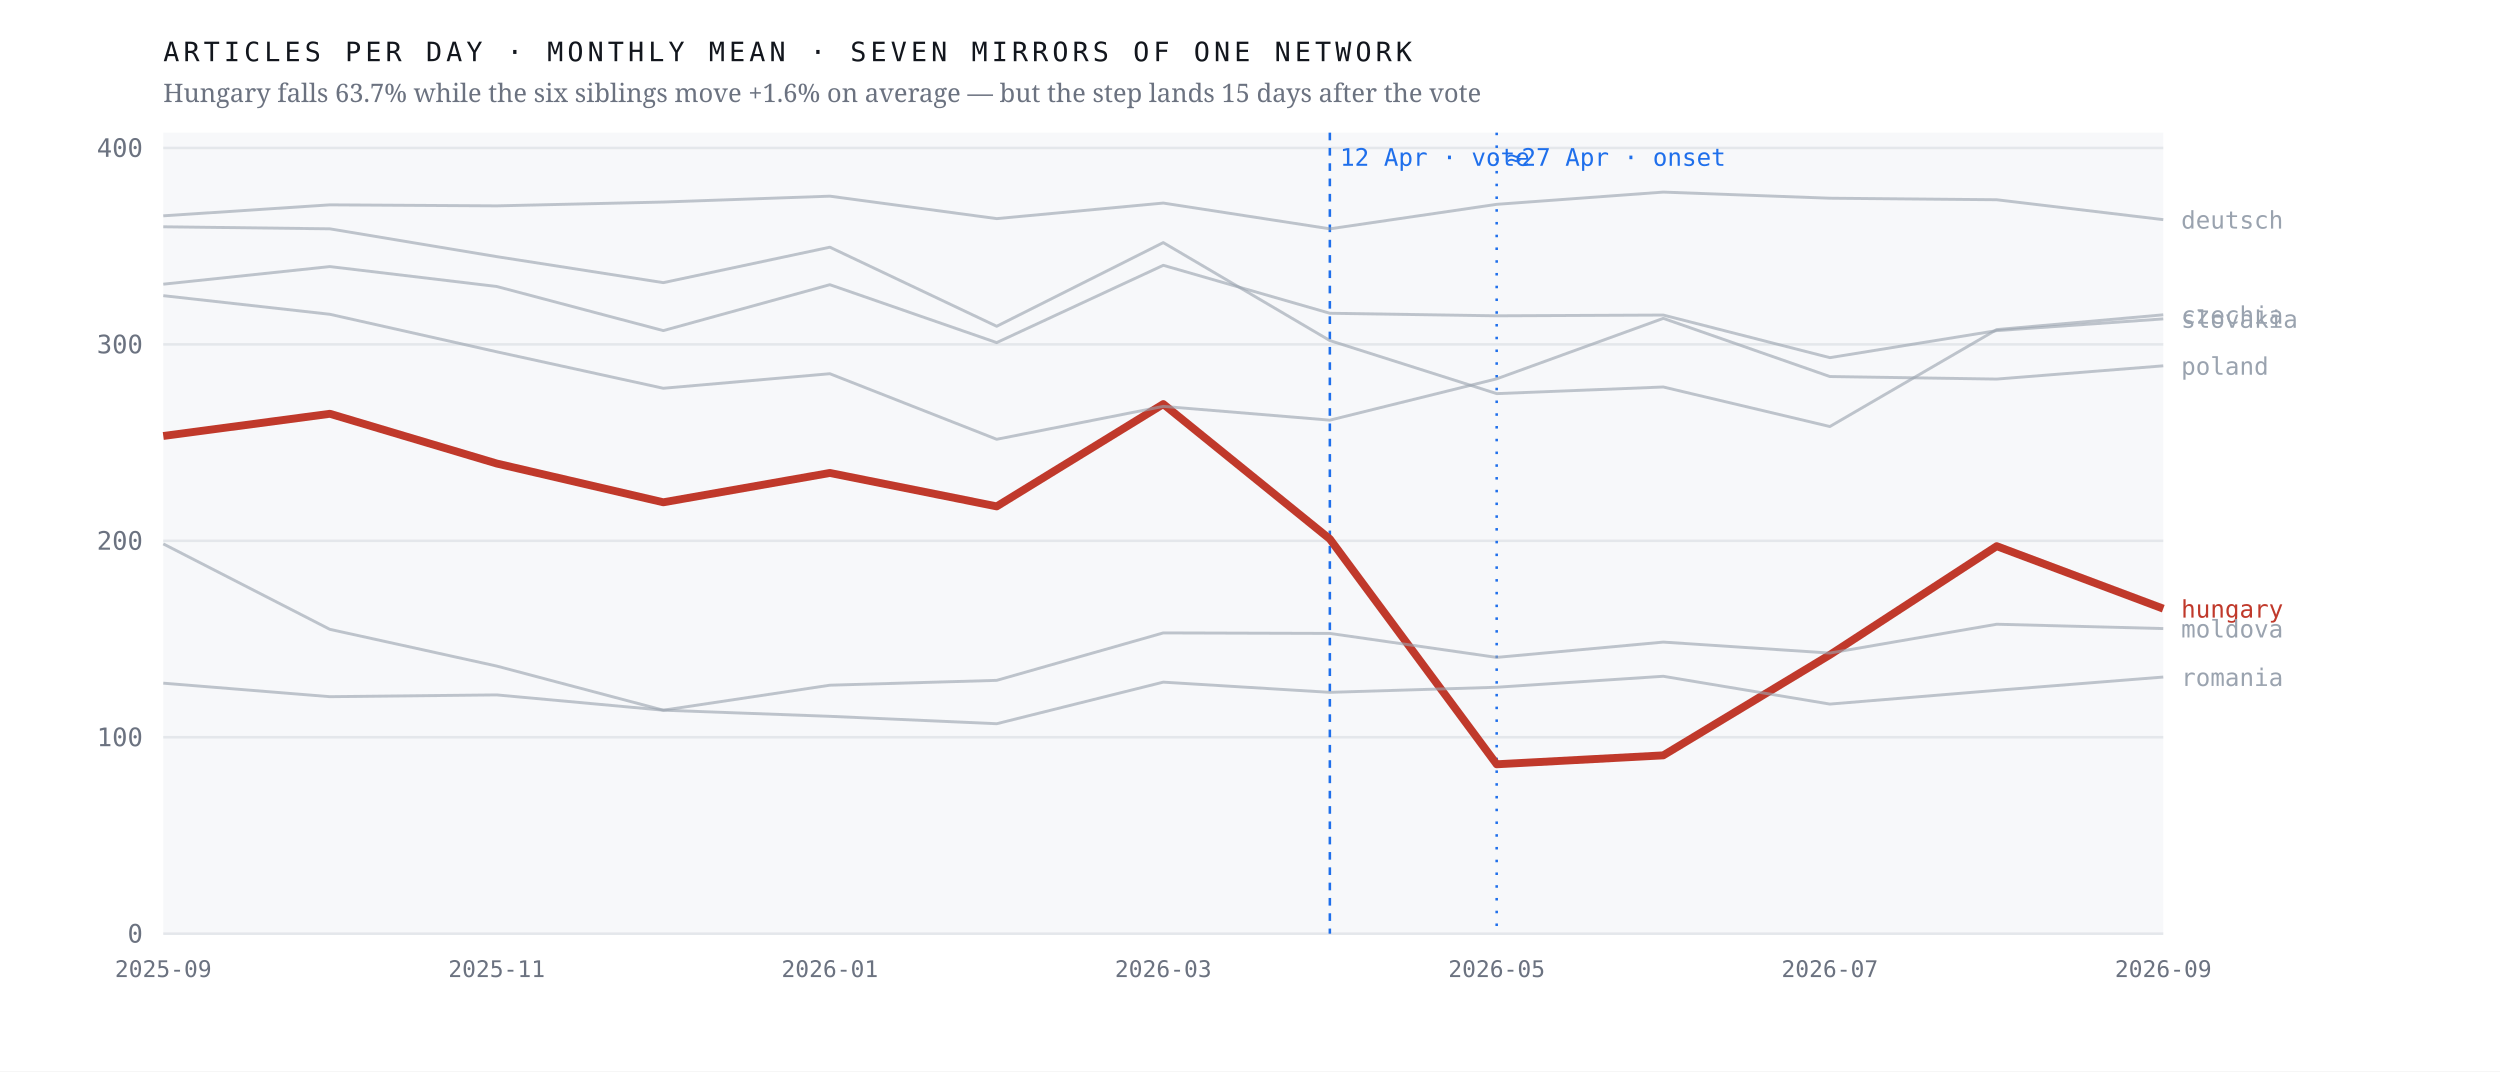
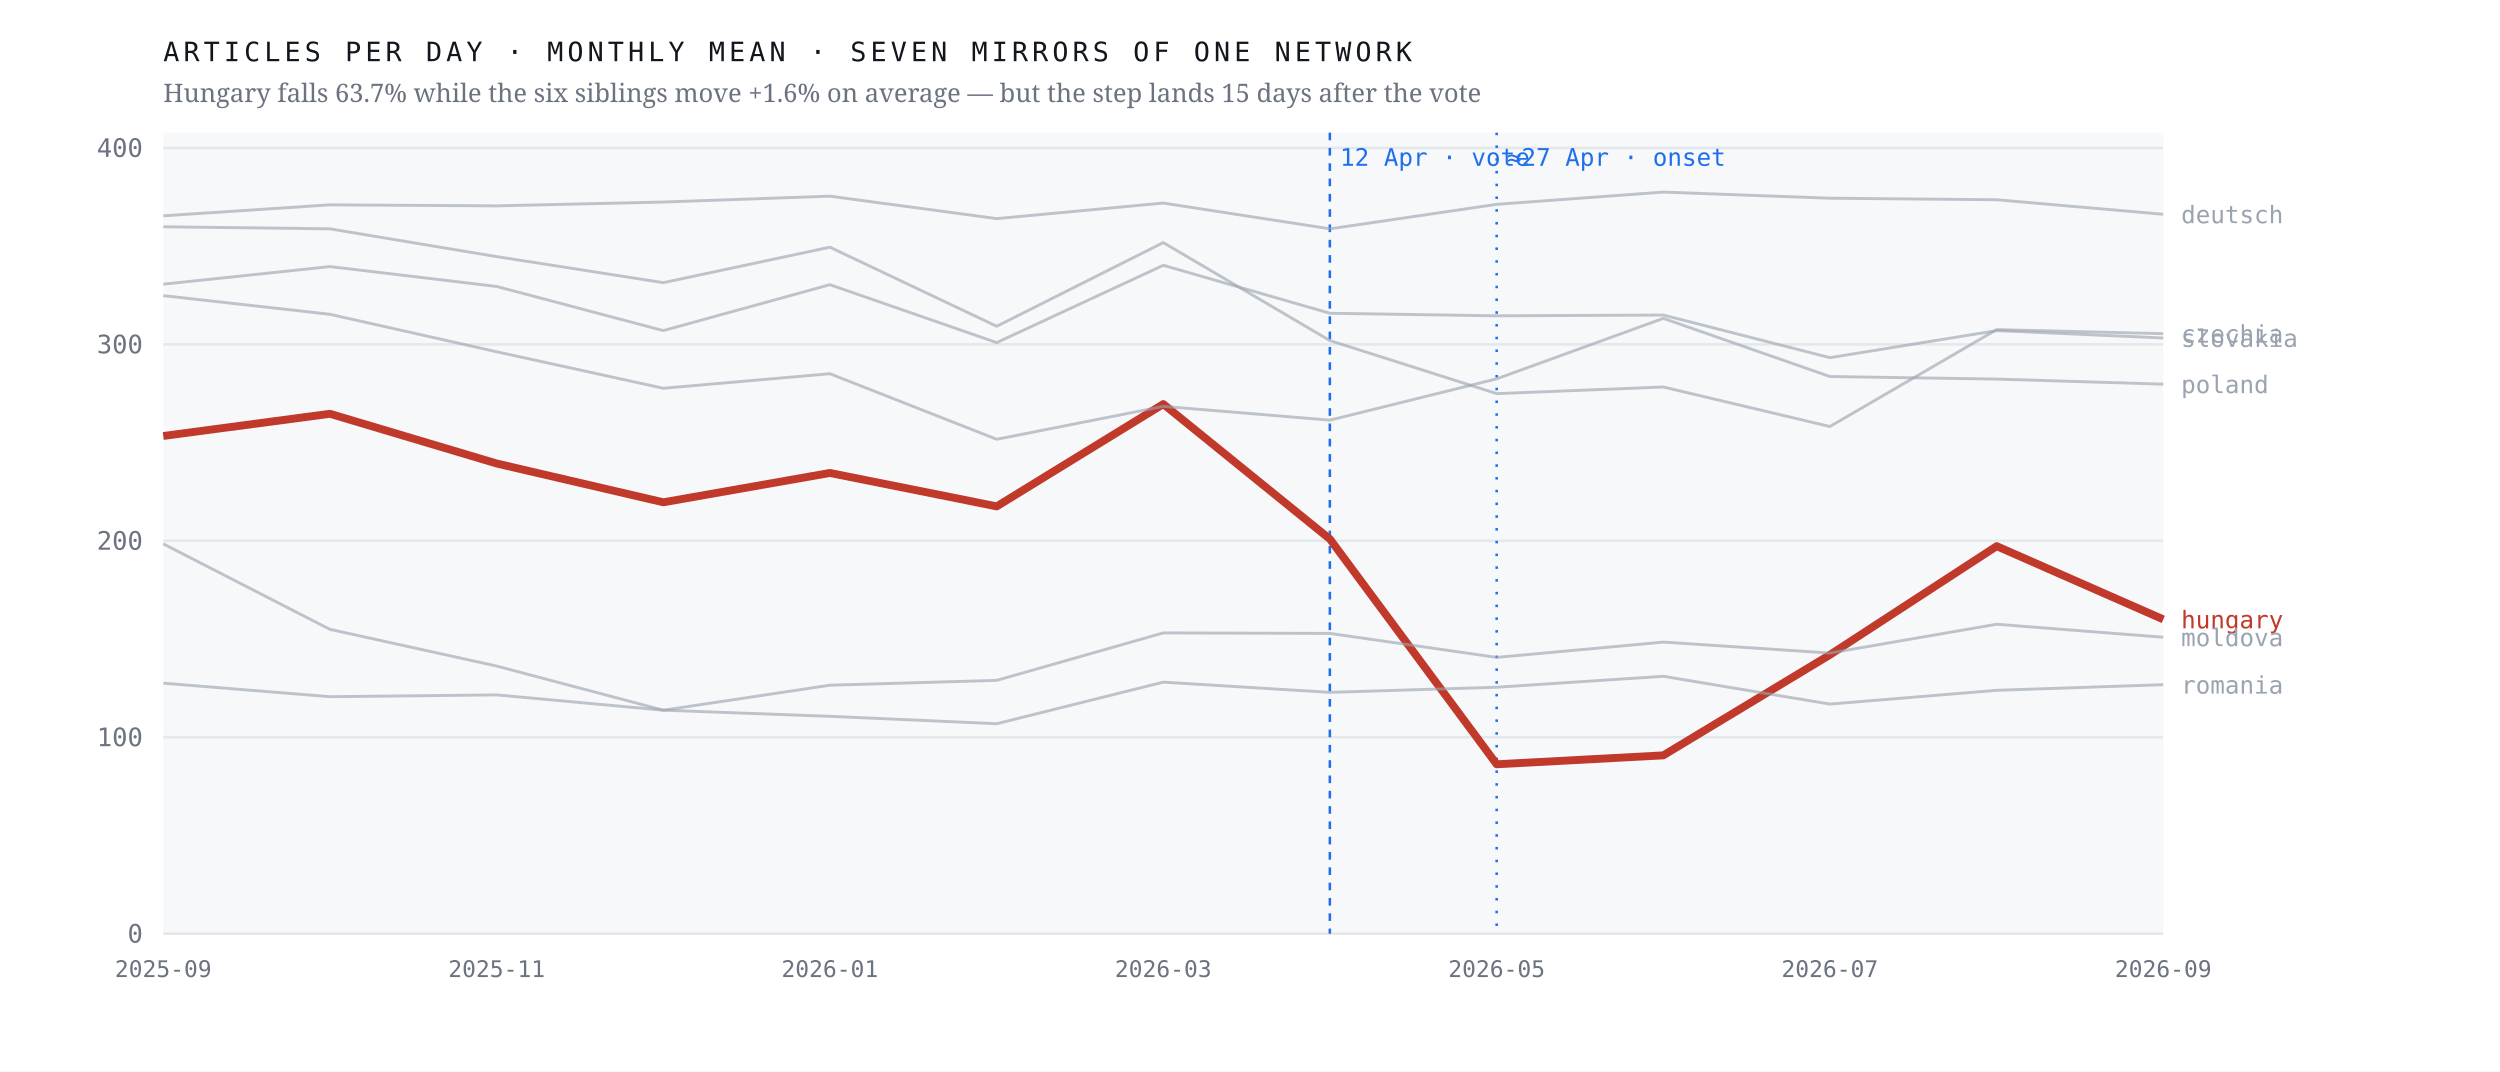
<svg xmlns="http://www.w3.org/2000/svg" viewBox="0 0 980 420" width="980" height="420" role="img" aria-label="Monthly output of seven mirrors of one network; the Hungarian line falls 63.7% after April 2026 while the six others hold roughly flat">
  <rect width="980" height="420" fill="#ffffff" />
  <rect x="64" y="52" width="784" height="314" fill="#f7f8fa" />
  <line x1="64" y1="366.0" x2="848" y2="366.0" stroke="#e4e7eb" stroke-width="1" />
  <text x="56.0" y="369.5" font-family="ui-monospace,'IBM Plex Mono',Menlo,monospace" font-size="10" font-weight="400" letter-spacing="0" fill="#6b7280" text-anchor="end">0</text>
  <line x1="64" y1="289.0" x2="848" y2="289.0" stroke="#e4e7eb" stroke-width="1" />
  <text x="56.0" y="292.5" font-family="ui-monospace,'IBM Plex Mono',Menlo,monospace" font-size="10" font-weight="400" letter-spacing="0" fill="#6b7280" text-anchor="end">100</text>
  <line x1="64" y1="212.0" x2="848" y2="212.0" stroke="#e4e7eb" stroke-width="1" />
  <text x="56.0" y="215.5" font-family="ui-monospace,'IBM Plex Mono',Menlo,monospace" font-size="10" font-weight="400" letter-spacing="0" fill="#6b7280" text-anchor="end">200</text>
  <line x1="64" y1="135.0" x2="848" y2="135.0" stroke="#e4e7eb" stroke-width="1" />
  <text x="56.0" y="138.5" font-family="ui-monospace,'IBM Plex Mono',Menlo,monospace" font-size="10" font-weight="400" letter-spacing="0" fill="#6b7280" text-anchor="end">300</text>
  <line x1="64" y1="58.0" x2="848" y2="58.0" stroke="#e4e7eb" stroke-width="1" />
  <text x="56.0" y="61.5" font-family="ui-monospace,'IBM Plex Mono',Menlo,monospace" font-size="10" font-weight="400" letter-spacing="0" fill="#6b7280" text-anchor="end">400</text>
  <line x1="521.3" y1="52" x2="521.3" y2="366" stroke="#1f6feb" stroke-width="1" stroke-dasharray="3 3" />
  <text x="525.3" y="65.0" font-family="ui-monospace,'IBM Plex Mono',Menlo,monospace" font-size="9.5" font-weight="400" letter-spacing="0" fill="#1f6feb" text-anchor="start">12 Apr · vote</text>
  <line x1="586.7" y1="52" x2="586.7" y2="366" stroke="#1f6feb" stroke-width="1" stroke-dasharray="1 4" />
  <text x="590.7" y="65.0" font-family="ui-monospace,'IBM Plex Mono',Menlo,monospace" font-size="9.5" font-weight="400" letter-spacing="0" fill="#1f6feb" text-anchor="start">≈27 Apr · onset</text>
-   <polyline points="64.0,170.9 129.3,162.2 194.7,181.7 260.0,196.9 325.3,185.4 390.7,198.5 456.0,158.4 521.3,211.3 586.7,299.6 652.0,296.1 717.3,256.7 782.7,214.1 848.0,238.6" fill="none" stroke="#c0392b" stroke-width="3.1" stroke-opacity="1" stroke-linejoin="round" />
-   <text x="855.0" y="242.1" font-family="ui-monospace,'IBM Plex Mono',Menlo,monospace" font-size="9.5" font-weight="500" letter-spacing="0" fill="#c0392b" text-anchor="start">hungary</text>
-   <polyline points="64.0,88.9 129.3,89.7 194.7,100.6 260.0,110.8 325.3,96.9 390.7,127.9 456.0,95.1 521.3,133.5 586.7,154.3 652.0,151.7 717.3,167.2 782.7,129.2 848.0,123.4" fill="none" stroke="#9aa3af" stroke-width="1.15" stroke-opacity="0.62" stroke-linejoin="round" />
-   <text x="855.0" y="126.9" font-family="ui-monospace,'IBM Plex Mono',Menlo,monospace" font-size="9.5" font-weight="400" letter-spacing="0" fill="#9aa3af" text-anchor="start">czechia</text>
-   <polyline points="64.0,84.6 129.3,80.3 194.7,80.7 260.0,79.2 325.3,76.9 390.7,85.7 456.0,79.6 521.3,89.7 586.7,80.1 652.0,75.3 717.3,77.7 782.7,78.3 848.0,86.1" fill="none" stroke="#9aa3af" stroke-width="1.15" stroke-opacity="0.62" stroke-linejoin="round" />
-   <text x="855.0" y="89.6" font-family="ui-monospace,'IBM Plex Mono',Menlo,monospace" font-size="9.5" font-weight="400" letter-spacing="0" fill="#9aa3af" text-anchor="start">deutsch</text>
-   <polyline points="64.0,213.2 129.3,246.7 194.7,261.1 260.0,278.4 325.3,268.6 390.7,266.7 456.0,248.1 521.3,248.3 586.7,257.7 652.0,251.7 717.3,256.0 782.7,244.7 848.0,246.4" fill="none" stroke="#9aa3af" stroke-width="1.15" stroke-opacity="0.62" stroke-linejoin="round" />
-   <text x="855.0" y="249.9" font-family="ui-monospace,'IBM Plex Mono',Menlo,monospace" font-size="9.5" font-weight="400" letter-spacing="0" fill="#9aa3af" text-anchor="start">moldova</text>
-   <polyline points="64.0,115.9 129.3,123.2 194.7,137.9 260.0,152.2 325.3,146.5 390.7,172.2 456.0,159.3 521.3,164.7 586.7,148.5 652.0,124.8 717.3,147.6 782.7,148.6 848.0,143.4" fill="none" stroke="#9aa3af" stroke-width="1.15" stroke-opacity="0.62" stroke-linejoin="round" />
-   <text x="855.0" y="146.9" font-family="ui-monospace,'IBM Plex Mono',Menlo,monospace" font-size="9.5" font-weight="400" letter-spacing="0" fill="#9aa3af" text-anchor="start">poland</text>
-   <polyline points="64.0,267.8 129.3,273.1 194.7,272.4 260.0,278.4 325.3,280.8 390.7,283.7 456.0,267.4 521.3,271.4 586.7,269.4 652.0,265.1 717.3,276.0 782.7,270.6 848.0,265.4" fill="none" stroke="#9aa3af" stroke-width="1.15" stroke-opacity="0.62" stroke-linejoin="round" />
-   <text x="855.0" y="268.9" font-family="ui-monospace,'IBM Plex Mono',Menlo,monospace" font-size="9.5" font-weight="400" letter-spacing="0" fill="#9aa3af" text-anchor="start">romania</text>
-   <polyline points="64.0,111.4 129.3,104.5 194.7,112.3 260.0,129.6 325.3,111.6 390.7,134.3 456.0,104.0 521.3,122.8 586.7,123.8 652.0,123.5 717.3,140.2 782.7,129.6 848.0,125.0" fill="none" stroke="#9aa3af" stroke-width="1.15" stroke-opacity="0.62" stroke-linejoin="round" />
-   <text x="855.0" y="128.5" font-family="ui-monospace,'IBM Plex Mono',Menlo,monospace" font-size="9.5" font-weight="400" letter-spacing="0" fill="#9aa3af" text-anchor="start">slovakia</text>
+   <polyline points="64.0,170.9 129.3,162.2 194.7,181.7 260.0,196.9 325.3,185.4 390.7,198.5 456.0,158.4 521.3,211.3 586.7,299.6 652.0,296.1 717.3,256.7 782.7,214.1 848.0,242.8" fill="none" stroke="#c0392b" stroke-width="3.1" stroke-opacity="1" stroke-linejoin="round" />
+   <text x="855.0" y="246.3" font-family="ui-monospace,'IBM Plex Mono',Menlo,monospace" font-size="9.5" font-weight="500" letter-spacing="0" fill="#c0392b" text-anchor="start">hungary</text>
+   <polyline points="64.0,88.9 129.3,89.7 194.7,100.6 260.0,110.8 325.3,96.9 390.7,127.9 456.0,95.1 521.3,133.5 586.7,154.3 652.0,151.7 717.3,167.2 782.7,129.2 848.0,130.8" fill="none" stroke="#9aa3af" stroke-width="1.15" stroke-opacity="0.62" stroke-linejoin="round" />
+   <text x="855.0" y="134.3" font-family="ui-monospace,'IBM Plex Mono',Menlo,monospace" font-size="9.5" font-weight="400" letter-spacing="0" fill="#9aa3af" text-anchor="start">czechia</text>
+   <polyline points="64.0,84.6 129.3,80.3 194.7,80.7 260.0,79.2 325.3,76.9 390.7,85.7 456.0,79.6 521.3,89.7 586.7,80.1 652.0,75.3 717.3,77.7 782.7,78.3 848.0,84.0" fill="none" stroke="#9aa3af" stroke-width="1.15" stroke-opacity="0.62" stroke-linejoin="round" />
+   <text x="855.0" y="87.5" font-family="ui-monospace,'IBM Plex Mono',Menlo,monospace" font-size="9.5" font-weight="400" letter-spacing="0" fill="#9aa3af" text-anchor="start">deutsch</text>
+   <polyline points="64.0,213.2 129.3,246.7 194.7,261.1 260.0,278.4 325.3,268.6 390.7,266.7 456.0,248.1 521.3,248.3 586.7,257.7 652.0,251.7 717.3,256.0 782.7,244.7 848.0,249.8" fill="none" stroke="#9aa3af" stroke-width="1.15" stroke-opacity="0.62" stroke-linejoin="round" />
+   <text x="855.0" y="253.3" font-family="ui-monospace,'IBM Plex Mono',Menlo,monospace" font-size="9.5" font-weight="400" letter-spacing="0" fill="#9aa3af" text-anchor="start">moldova</text>
+   <polyline points="64.0,115.9 129.3,123.2 194.7,137.9 260.0,152.2 325.3,146.5 390.7,172.2 456.0,159.3 521.3,164.7 586.7,148.5 652.0,124.8 717.3,147.6 782.7,148.6 848.0,150.6" fill="none" stroke="#9aa3af" stroke-width="1.15" stroke-opacity="0.62" stroke-linejoin="round" />
+   <text x="855.0" y="154.1" font-family="ui-monospace,'IBM Plex Mono',Menlo,monospace" font-size="9.5" font-weight="400" letter-spacing="0" fill="#9aa3af" text-anchor="start">poland</text>
+   <polyline points="64.0,267.8 129.3,273.1 194.7,272.4 260.0,278.4 325.3,280.8 390.7,283.7 456.0,267.4 521.3,271.4 586.7,269.4 652.0,265.1 717.3,276.0 782.7,270.6 848.0,268.4" fill="none" stroke="#9aa3af" stroke-width="1.15" stroke-opacity="0.62" stroke-linejoin="round" />
+   <text x="855.0" y="271.9" font-family="ui-monospace,'IBM Plex Mono',Menlo,monospace" font-size="9.5" font-weight="400" letter-spacing="0" fill="#9aa3af" text-anchor="start">romania</text>
+   <polyline points="64.0,111.4 129.3,104.5 194.7,112.3 260.0,129.6 325.3,111.6 390.7,134.3 456.0,104.0 521.3,122.8 586.7,123.8 652.0,123.5 717.3,140.2 782.7,129.6 848.0,132.5" fill="none" stroke="#9aa3af" stroke-width="1.15" stroke-opacity="0.62" stroke-linejoin="round" />
+   <text x="855.0" y="136.0" font-family="ui-monospace,'IBM Plex Mono',Menlo,monospace" font-size="9.5" font-weight="400" letter-spacing="0" fill="#9aa3af" text-anchor="start">slovakia</text>
  <text x="64.0" y="383.0" font-family="ui-monospace,'IBM Plex Mono',Menlo,monospace" font-size="9" font-weight="400" letter-spacing="0" fill="#6b7280" text-anchor="middle">2025-09</text>
  <text x="194.7" y="383.0" font-family="ui-monospace,'IBM Plex Mono',Menlo,monospace" font-size="9" font-weight="400" letter-spacing="0" fill="#6b7280" text-anchor="middle">2025-11</text>
  <text x="325.3" y="383.0" font-family="ui-monospace,'IBM Plex Mono',Menlo,monospace" font-size="9" font-weight="400" letter-spacing="0" fill="#6b7280" text-anchor="middle">2026-01</text>
  <text x="456.0" y="383.0" font-family="ui-monospace,'IBM Plex Mono',Menlo,monospace" font-size="9" font-weight="400" letter-spacing="0" fill="#6b7280" text-anchor="middle">2026-03</text>
  <text x="586.7" y="383.0" font-family="ui-monospace,'IBM Plex Mono',Menlo,monospace" font-size="9" font-weight="400" letter-spacing="0" fill="#6b7280" text-anchor="middle">2026-05</text>
  <text x="717.3" y="383.0" font-family="ui-monospace,'IBM Plex Mono',Menlo,monospace" font-size="9" font-weight="400" letter-spacing="0" fill="#6b7280" text-anchor="middle">2026-07</text>
  <text x="848.0" y="383.0" font-family="ui-monospace,'IBM Plex Mono',Menlo,monospace" font-size="9" font-weight="400" letter-spacing="0" fill="#6b7280" text-anchor="middle">2026-09</text>
  <text x="64.0" y="24.0" font-family="ui-monospace,'IBM Plex Mono',Menlo,monospace" font-size="10.5" font-weight="400" letter-spacing="1.6" fill="#12161d" text-anchor="start">ARTICLES PER DAY · MONTHLY MEAN · SEVEN MIRRORS OF ONE NETWORK</text>
  <text x="64.0" y="40.0" font-family="'Newsreader',Georgia,serif" font-size="10" font-weight="400" letter-spacing="0" fill="#6b7280" text-anchor="start">Hungary falls 63.7% while the six siblings move +1.6% on average — but the step lands 15 days after the vote</text>
</svg>
